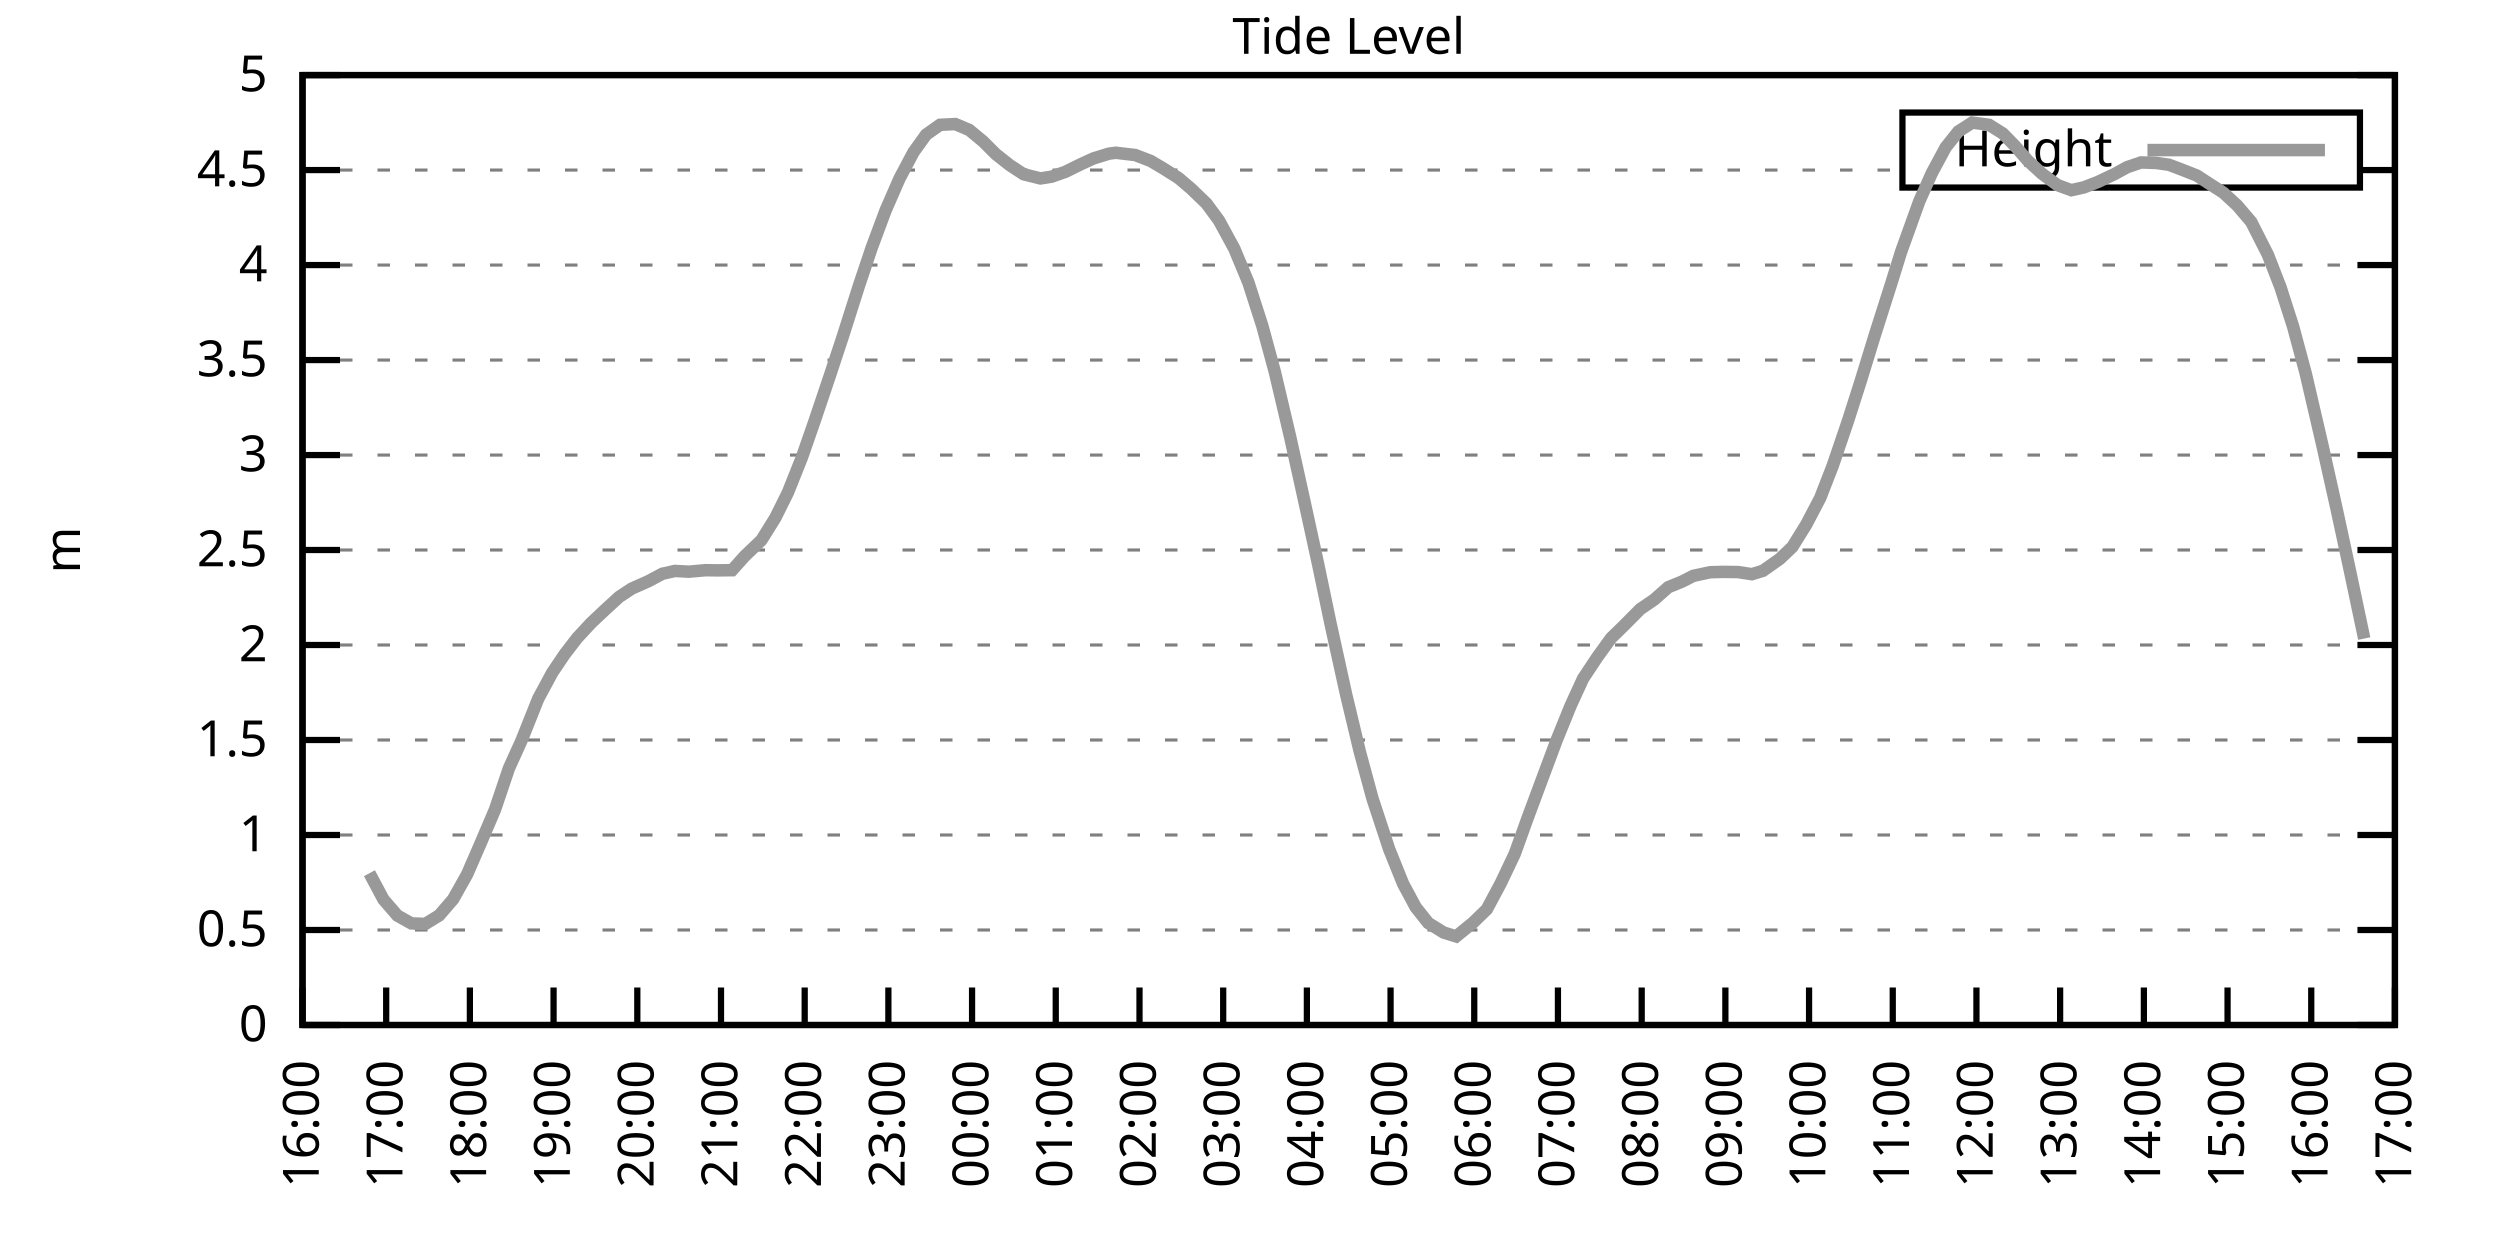
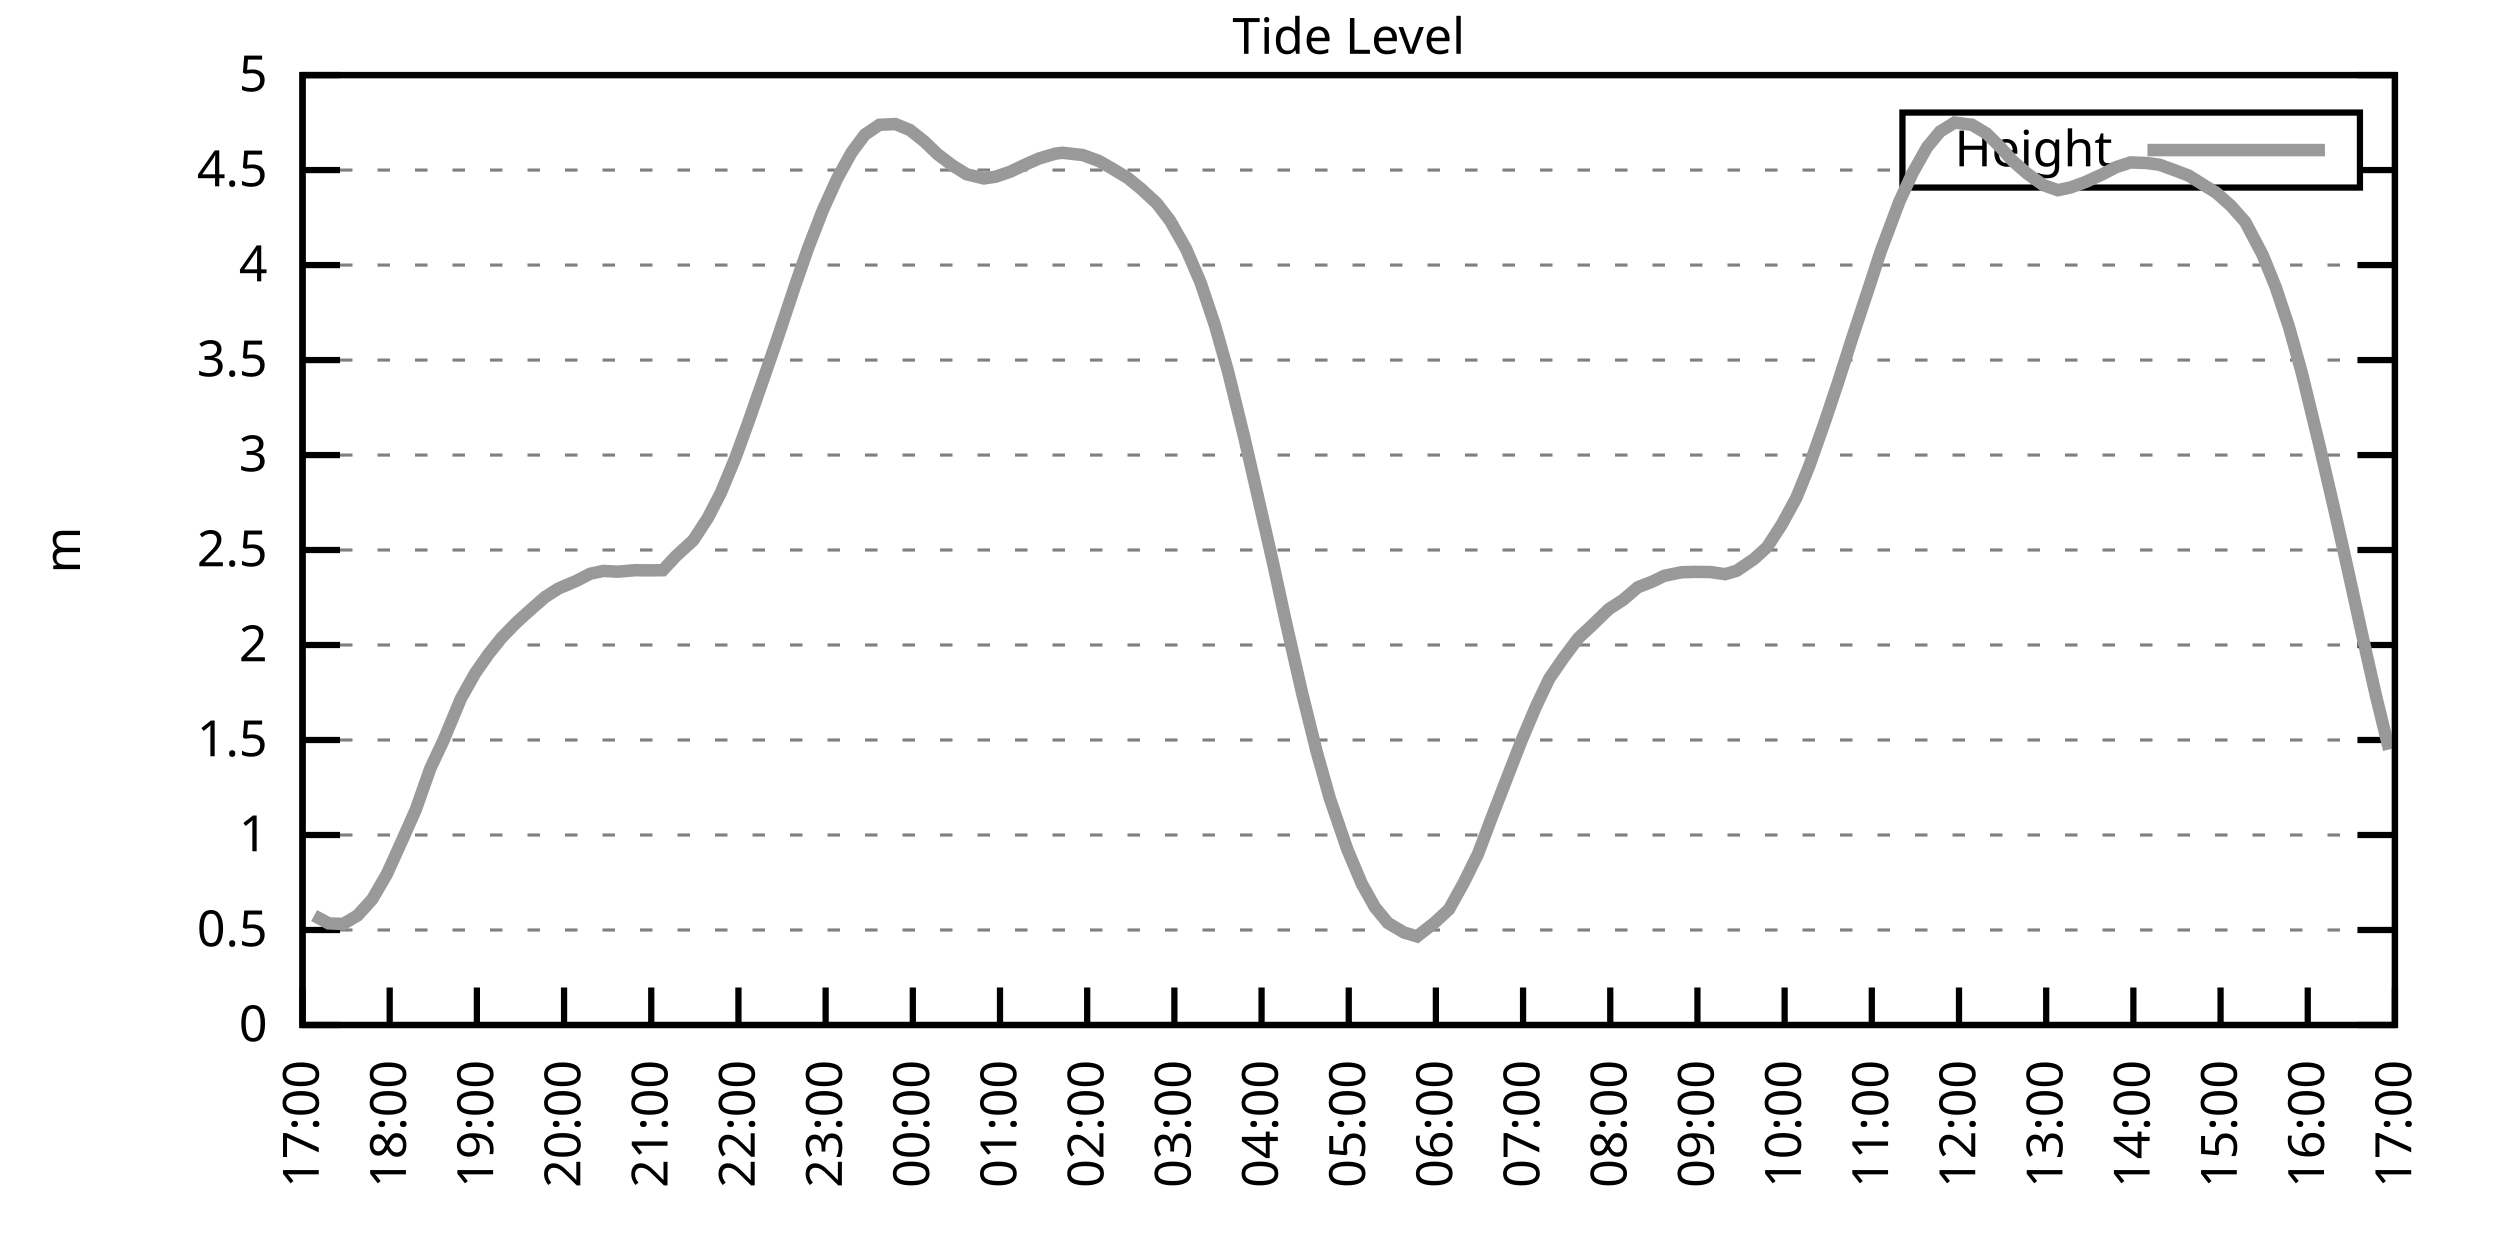
<svg xmlns="http://www.w3.org/2000/svg" xmlns:xlink="http://www.w3.org/1999/xlink" width="400" height="200" viewBox="0 0 400 200">
  <g id="gnuplot_canvas">
    <rect x="0" y="0" width="400" height="200" fill="none" />
    <defs>
      <circle id="gpDot" r="0.5" stroke-width="0.5" stroke="currentColor" />
      <path id="gpPt0" stroke-width="0.333" stroke="currentColor" d="M-1,0 h2 M0,-1 v2" />
      <path id="gpPt1" stroke-width="0.333" stroke="currentColor" d="M-1,-1 L1,1 M1,-1 L-1,1" />
      <path id="gpPt2" stroke-width="0.333" stroke="currentColor" d="M-1,0 L1,0 M0,-1 L0,1 M-1,-1 L1,1 M-1,1 L1,-1" />
      <rect id="gpPt3" stroke-width="0.333" stroke="currentColor" x="-1" y="-1" width="2" height="2" />
      <rect id="gpPt4" stroke-width="0.333" stroke="currentColor" fill="currentColor" x="-1" y="-1" width="2" height="2" />
      <circle id="gpPt5" stroke-width="0.333" stroke="currentColor" cx="0" cy="0" r="1" />
      <use xlink:href="#gpPt5" id="gpPt6" fill="currentColor" stroke="none" />
      <path id="gpPt7" stroke-width="0.333" stroke="currentColor" d="M0,-1.33 L-1.33,0.67 L1.33,0.67 z" />
      <use xlink:href="#gpPt7" id="gpPt8" fill="currentColor" stroke="none" />
      <use xlink:href="#gpPt7" id="gpPt9" stroke="currentColor" transform="rotate(180)" />
      <use xlink:href="#gpPt9" id="gpPt10" fill="currentColor" stroke="none" />
      <use xlink:href="#gpPt3" id="gpPt11" stroke="currentColor" transform="rotate(45)" />
      <use xlink:href="#gpPt11" id="gpPt12" fill="currentColor" stroke="none" />
      <path id="gpPt13" stroke-width="0.333" stroke="currentColor" d="M0,1.330 L1.265,0.411 L0.782,-1.067 L-0.782,-1.076 L-1.265,0.411 z" />
      <use xlink:href="#gpPt13" id="gpPt14" fill="currentColor" stroke="none" />
      <filter id="textbox" filterUnits="objectBoundingBox" x="0" y="0" height="1" width="1">
        <feFlood flood-color="white" flood-opacity="1" result="bgnd" />
        <feComposite in="SourceGraphic" in2="bgnd" operator="atop" />
      </filter>
      <filter id="greybox" filterUnits="objectBoundingBox" x="0" y="0" height="1" width="1">
        <feFlood flood-color="lightgrey" flood-opacity="1" result="grey" />
        <feComposite in="SourceGraphic" in2="grey" operator="atop" />
      </filter>
    </defs>
    <g fill="none" color="white" stroke="currentColor" stroke-width="1.00" stroke-linecap="butt" stroke-linejoin="miter">
</g>
    <g fill="none" color="black" stroke="currentColor" stroke-width="1.00" stroke-linecap="butt" stroke-linejoin="miter">
      <g stroke="none" shape-rendering="crispEdges">
        <polygon fill="rgb(255, 255, 255)" points="48.40,164.00 383.18,164.00 383.18,12.02 48.40,12.02 " />
      </g>
    </g>
    <g fill="none" color="black" stroke="currentColor" stroke-width="1.00" stroke-linecap="butt" stroke-linejoin="miter">
</g>
    <g fill="none" color="black" stroke="black" stroke-width="0.50" stroke-linecap="butt" stroke-linejoin="miter">
</g>
    <g fill="none" color="gray" stroke="currentColor" stroke-width="0.50" stroke-linecap="butt" stroke-linejoin="miter">
      <path stroke="gray" stroke-dasharray="2,4" class="gridline" d="M48.40,164.00 L383.19,164.00  " />
    </g>
    <g fill="none" color="gray" stroke="gray" stroke-width="1.00" stroke-linecap="butt" stroke-linejoin="miter">
</g>
    <g fill="none" color="black" stroke="currentColor" stroke-width="1.00" stroke-linecap="butt" stroke-linejoin="miter">
      <path stroke="black" d="M48.40,164.00 L54.40,164.00 M383.19,164.00 L377.19,164.00  " />
      <g transform="translate(42.80,166.60)" stroke="none" fill="black" font-family="Sans" font-size="8.00" text-anchor="end">
        <text>
          <tspan font-family="Sans"> 0</tspan>
        </text>
      </g>
    </g>
    <g fill="none" color="black" stroke="currentColor" stroke-width="1.00" stroke-linecap="butt" stroke-linejoin="miter">
</g>
    <g fill="none" color="black" stroke="black" stroke-width="0.50" stroke-linecap="butt" stroke-linejoin="miter">
</g>
    <g fill="none" color="gray" stroke="currentColor" stroke-width="0.50" stroke-linecap="butt" stroke-linejoin="miter">
      <path stroke="gray" stroke-dasharray="2,4" class="gridline" d="M48.40,148.80 L383.19,148.80  " />
    </g>
    <g fill="none" color="gray" stroke="gray" stroke-width="1.00" stroke-linecap="butt" stroke-linejoin="miter">
</g>
    <g fill="none" color="black" stroke="currentColor" stroke-width="1.00" stroke-linecap="butt" stroke-linejoin="miter">
      <path stroke="black" d="M48.40,148.80 L54.40,148.80 M383.19,148.80 L377.19,148.80  " />
      <g transform="translate(42.80,151.40)" stroke="none" fill="black" font-family="Sans" font-size="8.00" text-anchor="end">
        <text>
          <tspan font-family="Sans"> 0.5</tspan>
        </text>
      </g>
    </g>
    <g fill="none" color="black" stroke="currentColor" stroke-width="1.00" stroke-linecap="butt" stroke-linejoin="miter">
</g>
    <g fill="none" color="black" stroke="black" stroke-width="0.50" stroke-linecap="butt" stroke-linejoin="miter">
</g>
    <g fill="none" color="gray" stroke="currentColor" stroke-width="0.50" stroke-linecap="butt" stroke-linejoin="miter">
      <path stroke="gray" stroke-dasharray="2,4" class="gridline" d="M48.40,133.60 L383.19,133.60  " />
    </g>
    <g fill="none" color="gray" stroke="gray" stroke-width="1.00" stroke-linecap="butt" stroke-linejoin="miter">
</g>
    <g fill="none" color="black" stroke="currentColor" stroke-width="1.00" stroke-linecap="butt" stroke-linejoin="miter">
      <path stroke="black" d="M48.40,133.60 L54.40,133.60 M383.19,133.60 L377.19,133.60  " />
      <g transform="translate(42.80,136.20)" stroke="none" fill="black" font-family="Sans" font-size="8.00" text-anchor="end">
        <text>
          <tspan font-family="Sans"> 1</tspan>
        </text>
      </g>
    </g>
    <g fill="none" color="black" stroke="currentColor" stroke-width="1.00" stroke-linecap="butt" stroke-linejoin="miter">
</g>
    <g fill="none" color="black" stroke="black" stroke-width="0.50" stroke-linecap="butt" stroke-linejoin="miter">
</g>
    <g fill="none" color="gray" stroke="currentColor" stroke-width="0.50" stroke-linecap="butt" stroke-linejoin="miter">
      <path stroke="gray" stroke-dasharray="2,4" class="gridline" d="M48.40,118.40 L383.19,118.40  " />
    </g>
    <g fill="none" color="gray" stroke="gray" stroke-width="1.00" stroke-linecap="butt" stroke-linejoin="miter">
</g>
    <g fill="none" color="black" stroke="currentColor" stroke-width="1.00" stroke-linecap="butt" stroke-linejoin="miter">
      <path stroke="black" d="M48.40,118.40 L54.40,118.40 M383.19,118.40 L377.19,118.40  " />
      <g transform="translate(42.80,121.00)" stroke="none" fill="black" font-family="Sans" font-size="8.00" text-anchor="end">
        <text>
          <tspan font-family="Sans"> 1.5</tspan>
        </text>
      </g>
    </g>
    <g fill="none" color="black" stroke="currentColor" stroke-width="1.00" stroke-linecap="butt" stroke-linejoin="miter">
</g>
    <g fill="none" color="black" stroke="black" stroke-width="0.50" stroke-linecap="butt" stroke-linejoin="miter">
</g>
    <g fill="none" color="gray" stroke="currentColor" stroke-width="0.50" stroke-linecap="butt" stroke-linejoin="miter">
      <path stroke="gray" stroke-dasharray="2,4" class="gridline" d="M48.40,103.20 L383.19,103.20  " />
    </g>
    <g fill="none" color="gray" stroke="gray" stroke-width="1.00" stroke-linecap="butt" stroke-linejoin="miter">
</g>
    <g fill="none" color="black" stroke="currentColor" stroke-width="1.00" stroke-linecap="butt" stroke-linejoin="miter">
      <path stroke="black" d="M48.40,103.20 L54.40,103.20 M383.19,103.20 L377.19,103.20  " />
      <g transform="translate(42.80,105.80)" stroke="none" fill="black" font-family="Sans" font-size="8.00" text-anchor="end">
        <text>
          <tspan font-family="Sans"> 2</tspan>
        </text>
      </g>
    </g>
    <g fill="none" color="black" stroke="currentColor" stroke-width="1.00" stroke-linecap="butt" stroke-linejoin="miter">
</g>
    <g fill="none" color="black" stroke="black" stroke-width="0.50" stroke-linecap="butt" stroke-linejoin="miter">
</g>
    <g fill="none" color="gray" stroke="currentColor" stroke-width="0.50" stroke-linecap="butt" stroke-linejoin="miter">
      <path stroke="gray" stroke-dasharray="2,4" class="gridline" d="M48.40,88.00 L383.19,88.00  " />
    </g>
    <g fill="none" color="gray" stroke="gray" stroke-width="1.00" stroke-linecap="butt" stroke-linejoin="miter">
</g>
    <g fill="none" color="black" stroke="currentColor" stroke-width="1.00" stroke-linecap="butt" stroke-linejoin="miter">
      <path stroke="black" d="M48.40,88.00 L54.40,88.00 M383.19,88.00 L377.19,88.00  " />
      <g transform="translate(42.80,90.60)" stroke="none" fill="black" font-family="Sans" font-size="8.00" text-anchor="end">
        <text>
          <tspan font-family="Sans"> 2.5</tspan>
        </text>
      </g>
    </g>
    <g fill="none" color="black" stroke="currentColor" stroke-width="1.00" stroke-linecap="butt" stroke-linejoin="miter">
</g>
    <g fill="none" color="black" stroke="black" stroke-width="0.50" stroke-linecap="butt" stroke-linejoin="miter">
</g>
    <g fill="none" color="gray" stroke="currentColor" stroke-width="0.50" stroke-linecap="butt" stroke-linejoin="miter">
      <path stroke="gray" stroke-dasharray="2,4" class="gridline" d="M48.40,72.81 L383.19,72.81  " />
    </g>
    <g fill="none" color="gray" stroke="gray" stroke-width="1.00" stroke-linecap="butt" stroke-linejoin="miter">
</g>
    <g fill="none" color="black" stroke="currentColor" stroke-width="1.00" stroke-linecap="butt" stroke-linejoin="miter">
      <path stroke="black" d="M48.40,72.81 L54.40,72.81 M383.19,72.81 L377.19,72.81  " />
      <g transform="translate(42.80,75.41)" stroke="none" fill="black" font-family="Sans" font-size="8.00" text-anchor="end">
        <text>
          <tspan font-family="Sans"> 3</tspan>
        </text>
      </g>
    </g>
    <g fill="none" color="black" stroke="currentColor" stroke-width="1.00" stroke-linecap="butt" stroke-linejoin="miter">
</g>
    <g fill="none" color="black" stroke="black" stroke-width="0.50" stroke-linecap="butt" stroke-linejoin="miter">
</g>
    <g fill="none" color="gray" stroke="currentColor" stroke-width="0.50" stroke-linecap="butt" stroke-linejoin="miter">
      <path stroke="gray" stroke-dasharray="2,4" class="gridline" d="M48.40,57.61 L383.19,57.61  " />
    </g>
    <g fill="none" color="gray" stroke="gray" stroke-width="1.00" stroke-linecap="butt" stroke-linejoin="miter">
</g>
    <g fill="none" color="black" stroke="currentColor" stroke-width="1.00" stroke-linecap="butt" stroke-linejoin="miter">
      <path stroke="black" d="M48.40,57.61 L54.40,57.61 M383.19,57.61 L377.19,57.61  " />
      <g transform="translate(42.80,60.21)" stroke="none" fill="black" font-family="Sans" font-size="8.00" text-anchor="end">
        <text>
          <tspan font-family="Sans"> 3.5</tspan>
        </text>
      </g>
    </g>
    <g fill="none" color="black" stroke="currentColor" stroke-width="1.00" stroke-linecap="butt" stroke-linejoin="miter">
</g>
    <g fill="none" color="black" stroke="black" stroke-width="0.50" stroke-linecap="butt" stroke-linejoin="miter">
</g>
    <g fill="none" color="gray" stroke="currentColor" stroke-width="0.50" stroke-linecap="butt" stroke-linejoin="miter">
      <path stroke="gray" stroke-dasharray="2,4" class="gridline" d="M48.40,42.41 L383.19,42.41  " />
    </g>
    <g fill="none" color="gray" stroke="gray" stroke-width="1.00" stroke-linecap="butt" stroke-linejoin="miter">
</g>
    <g fill="none" color="black" stroke="currentColor" stroke-width="1.00" stroke-linecap="butt" stroke-linejoin="miter">
      <path stroke="black" d="M48.40,42.41 L54.40,42.41 M383.19,42.41 L377.19,42.41  " />
      <g transform="translate(42.80,45.01)" stroke="none" fill="black" font-family="Sans" font-size="8.00" text-anchor="end">
        <text>
          <tspan font-family="Sans"> 4</tspan>
        </text>
      </g>
    </g>
    <g fill="none" color="black" stroke="currentColor" stroke-width="1.00" stroke-linecap="butt" stroke-linejoin="miter">
</g>
    <g fill="none" color="black" stroke="black" stroke-width="0.50" stroke-linecap="butt" stroke-linejoin="miter">
</g>
    <g fill="none" color="gray" stroke="currentColor" stroke-width="0.50" stroke-linecap="butt" stroke-linejoin="miter">
      <path stroke="gray" stroke-dasharray="2,4" class="gridline" d="M48.40,27.21 L304.39,27.21 M377.59,27.21 L383.19,27.21  " />
    </g>
    <g fill="none" color="gray" stroke="gray" stroke-width="1.00" stroke-linecap="butt" stroke-linejoin="miter">
</g>
    <g fill="none" color="black" stroke="currentColor" stroke-width="1.00" stroke-linecap="butt" stroke-linejoin="miter">
      <path stroke="black" d="M48.40,27.21 L54.40,27.21 M383.19,27.21 L377.19,27.21  " />
      <g transform="translate(42.80,29.81)" stroke="none" fill="black" font-family="Sans" font-size="8.00" text-anchor="end">
        <text>
          <tspan font-family="Sans"> 4.5</tspan>
        </text>
      </g>
    </g>
    <g fill="none" color="black" stroke="currentColor" stroke-width="1.00" stroke-linecap="butt" stroke-linejoin="miter">
</g>
    <g fill="none" color="black" stroke="black" stroke-width="0.50" stroke-linecap="butt" stroke-linejoin="miter">
</g>
    <g fill="none" color="gray" stroke="currentColor" stroke-width="0.50" stroke-linecap="butt" stroke-linejoin="miter">
      <path stroke="gray" stroke-dasharray="2,4" class="gridline" d="M48.40,12.01 L383.19,12.01  " />
    </g>
    <g fill="none" color="gray" stroke="gray" stroke-width="1.00" stroke-linecap="butt" stroke-linejoin="miter">
</g>
    <g fill="none" color="black" stroke="currentColor" stroke-width="1.00" stroke-linecap="butt" stroke-linejoin="miter">
      <path stroke="black" d="M48.40,12.01 L54.40,12.01 M383.19,12.01 L377.19,12.01  " />
      <g transform="translate(42.80,14.61)" stroke="none" fill="black" font-family="Sans" font-size="8.00" text-anchor="end">
        <text>
          <tspan font-family="Sans"> 5</tspan>
        </text>
      </g>
    </g>
    <g fill="none" color="black" stroke="currentColor" stroke-width="1.00" stroke-linecap="butt" stroke-linejoin="miter">
      <path stroke="black" d="M48.40,164.00 L48.40,158.00  " />
      <g transform="translate(51.00,169.60) rotate(270.00)" stroke="none" fill="black" font-family="Sans" font-size="8.00" text-anchor="end">
        <text>
-           <tspan font-family="Sans">16:00</tspan>
-         </text>
-       </g>
-     </g>
-     <g fill="none" color="black" stroke="currentColor" stroke-width="1.00" stroke-linecap="butt" stroke-linejoin="miter">
-       <path stroke="black" d="M61.79,164.00 L61.79,158.00  " />
-       <g transform="translate(64.39,169.60) rotate(270.00)" stroke="none" fill="black" font-family="Sans" font-size="8.00" text-anchor="end">
-         <text>
          <tspan font-family="Sans">17:00</tspan>
        </text>
      </g>
    </g>
    <g fill="none" color="black" stroke="currentColor" stroke-width="1.00" stroke-linecap="butt" stroke-linejoin="miter">
-       <path stroke="black" d="M75.18,164.00 L75.18,158.00  " />
-       <g transform="translate(77.78,169.60) rotate(270.00)" stroke="none" fill="black" font-family="Sans" font-size="8.00" text-anchor="end">
+       <path stroke="black" d="M62.35,164.00 L62.35,158.00  " />
+       <g transform="translate(64.95,169.60) rotate(270.00)" stroke="none" fill="black" font-family="Sans" font-size="8.00" text-anchor="end">
        <text>
          <tspan font-family="Sans">18:00</tspan>
        </text>
      </g>
    </g>
    <g fill="none" color="black" stroke="currentColor" stroke-width="1.00" stroke-linecap="butt" stroke-linejoin="miter">
-       <path stroke="black" d="M88.57,164.00 L88.57,158.00  " />
-       <g transform="translate(91.17,169.60) rotate(270.00)" stroke="none" fill="black" font-family="Sans" font-size="8.00" text-anchor="end">
+       <path stroke="black" d="M76.30,164.00 L76.30,158.00  " />
+       <g transform="translate(78.90,169.60) rotate(270.00)" stroke="none" fill="black" font-family="Sans" font-size="8.00" text-anchor="end">
        <text>
          <tspan font-family="Sans">19:00</tspan>
        </text>
      </g>
    </g>
    <g fill="none" color="black" stroke="currentColor" stroke-width="1.00" stroke-linecap="butt" stroke-linejoin="miter">
-       <path stroke="black" d="M101.97,164.00 L101.97,158.00  " />
-       <g transform="translate(104.57,169.60) rotate(270.00)" stroke="none" fill="black" font-family="Sans" font-size="8.00" text-anchor="end">
+       <path stroke="black" d="M90.25,164.00 L90.25,158.00  " />
+       <g transform="translate(92.85,169.60) rotate(270.00)" stroke="none" fill="black" font-family="Sans" font-size="8.00" text-anchor="end">
        <text>
          <tspan font-family="Sans">20:00</tspan>
        </text>
      </g>
    </g>
    <g fill="none" color="black" stroke="currentColor" stroke-width="1.00" stroke-linecap="butt" stroke-linejoin="miter">
-       <path stroke="black" d="M115.36,164.00 L115.36,158.00  " />
-       <g transform="translate(117.96,169.60) rotate(270.00)" stroke="none" fill="black" font-family="Sans" font-size="8.00" text-anchor="end">
+       <path stroke="black" d="M104.20,164.00 L104.20,158.00  " />
+       <g transform="translate(106.80,169.60) rotate(270.00)" stroke="none" fill="black" font-family="Sans" font-size="8.00" text-anchor="end">
        <text>
          <tspan font-family="Sans">21:00</tspan>
        </text>
      </g>
    </g>
    <g fill="none" color="black" stroke="currentColor" stroke-width="1.00" stroke-linecap="butt" stroke-linejoin="miter">
-       <path stroke="black" d="M128.75,164.00 L128.75,158.00  " />
-       <g transform="translate(131.35,169.60) rotate(270.00)" stroke="none" fill="black" font-family="Sans" font-size="8.00" text-anchor="end">
+       <path stroke="black" d="M118.15,164.00 L118.15,158.00  " />
+       <g transform="translate(120.75,169.60) rotate(270.00)" stroke="none" fill="black" font-family="Sans" font-size="8.00" text-anchor="end">
        <text>
          <tspan font-family="Sans">22:00</tspan>
        </text>
      </g>
    </g>
    <g fill="none" color="black" stroke="currentColor" stroke-width="1.00" stroke-linecap="butt" stroke-linejoin="miter">
-       <path stroke="black" d="M142.14,164.00 L142.14,158.00  " />
-       <g transform="translate(144.74,169.60) rotate(270.00)" stroke="none" fill="black" font-family="Sans" font-size="8.00" text-anchor="end">
+       <path stroke="black" d="M132.10,164.00 L132.10,158.00  " />
+       <g transform="translate(134.70,169.60) rotate(270.00)" stroke="none" fill="black" font-family="Sans" font-size="8.00" text-anchor="end">
        <text>
          <tspan font-family="Sans">23:00</tspan>
        </text>
      </g>
    </g>
    <g fill="none" color="black" stroke="currentColor" stroke-width="1.00" stroke-linecap="butt" stroke-linejoin="miter">
-       <path stroke="black" d="M155.53,164.00 L155.53,158.00  " />
-       <g transform="translate(158.13,169.60) rotate(270.00)" stroke="none" fill="black" font-family="Sans" font-size="8.00" text-anchor="end">
+       <path stroke="black" d="M146.05,164.00 L146.05,158.00  " />
+       <g transform="translate(148.65,169.60) rotate(270.00)" stroke="none" fill="black" font-family="Sans" font-size="8.00" text-anchor="end">
        <text>
          <tspan font-family="Sans">00:00</tspan>
        </text>
      </g>
    </g>
    <g fill="none" color="black" stroke="currentColor" stroke-width="1.00" stroke-linecap="butt" stroke-linejoin="miter">
-       <path stroke="black" d="M168.92,164.00 L168.92,158.00  " />
-       <g transform="translate(171.52,169.60) rotate(270.00)" stroke="none" fill="black" font-family="Sans" font-size="8.00" text-anchor="end">
+       <path stroke="black" d="M160.00,164.00 L160.00,158.00  " />
+       <g transform="translate(162.60,169.60) rotate(270.00)" stroke="none" fill="black" font-family="Sans" font-size="8.00" text-anchor="end">
        <text>
          <tspan font-family="Sans">01:00</tspan>
        </text>
      </g>
    </g>
    <g fill="none" color="black" stroke="currentColor" stroke-width="1.00" stroke-linecap="butt" stroke-linejoin="miter">
-       <path stroke="black" d="M182.32,164.00 L182.32,158.00  " />
-       <g transform="translate(184.92,169.60) rotate(270.00)" stroke="none" fill="black" font-family="Sans" font-size="8.00" text-anchor="end">
+       <path stroke="black" d="M173.95,164.00 L173.95,158.00  " />
+       <g transform="translate(176.55,169.60) rotate(270.00)" stroke="none" fill="black" font-family="Sans" font-size="8.00" text-anchor="end">
        <text>
          <tspan font-family="Sans">02:00</tspan>
        </text>
      </g>
    </g>
    <g fill="none" color="black" stroke="currentColor" stroke-width="1.00" stroke-linecap="butt" stroke-linejoin="miter">
-       <path stroke="black" d="M195.71,164.00 L195.71,158.00  " />
-       <g transform="translate(198.31,169.60) rotate(270.00)" stroke="none" fill="black" font-family="Sans" font-size="8.00" text-anchor="end">
+       <path stroke="black" d="M187.90,164.00 L187.90,158.00  " />
+       <g transform="translate(190.50,169.60) rotate(270.00)" stroke="none" fill="black" font-family="Sans" font-size="8.00" text-anchor="end">
        <text>
          <tspan font-family="Sans">03:00</tspan>
        </text>
      </g>
    </g>
    <g fill="none" color="black" stroke="currentColor" stroke-width="1.00" stroke-linecap="butt" stroke-linejoin="miter">
-       <path stroke="black" d="M209.10,164.00 L209.10,158.00  " />
-       <g transform="translate(211.70,169.60) rotate(270.00)" stroke="none" fill="black" font-family="Sans" font-size="8.00" text-anchor="end">
+       <path stroke="black" d="M201.85,164.00 L201.85,158.00  " />
+       <g transform="translate(204.45,169.60) rotate(270.00)" stroke="none" fill="black" font-family="Sans" font-size="8.00" text-anchor="end">
        <text>
          <tspan font-family="Sans">04:00</tspan>
        </text>
      </g>
    </g>
    <g fill="none" color="black" stroke="currentColor" stroke-width="1.00" stroke-linecap="butt" stroke-linejoin="miter">
-       <path stroke="black" d="M222.49,164.00 L222.49,158.00  " />
-       <g transform="translate(225.09,169.60) rotate(270.00)" stroke="none" fill="black" font-family="Sans" font-size="8.00" text-anchor="end">
+       <path stroke="black" d="M215.80,164.00 L215.80,158.00  " />
+       <g transform="translate(218.40,169.60) rotate(270.00)" stroke="none" fill="black" font-family="Sans" font-size="8.00" text-anchor="end">
        <text>
          <tspan font-family="Sans">05:00</tspan>
        </text>
      </g>
    </g>
    <g fill="none" color="black" stroke="currentColor" stroke-width="1.00" stroke-linecap="butt" stroke-linejoin="miter">
-       <path stroke="black" d="M235.88,164.00 L235.88,158.00  " />
-       <g transform="translate(238.48,169.60) rotate(270.00)" stroke="none" fill="black" font-family="Sans" font-size="8.00" text-anchor="end">
+       <path stroke="black" d="M229.74,164.00 L229.74,158.00  " />
+       <g transform="translate(232.34,169.60) rotate(270.00)" stroke="none" fill="black" font-family="Sans" font-size="8.00" text-anchor="end">
        <text>
          <tspan font-family="Sans">06:00</tspan>
        </text>
      </g>
    </g>
    <g fill="none" color="black" stroke="currentColor" stroke-width="1.00" stroke-linecap="butt" stroke-linejoin="miter">
-       <path stroke="black" d="M249.27,164.00 L249.27,158.00  " />
-       <g transform="translate(251.87,169.60) rotate(270.00)" stroke="none" fill="black" font-family="Sans" font-size="8.00" text-anchor="end">
+       <path stroke="black" d="M243.69,164.00 L243.69,158.00  " />
+       <g transform="translate(246.29,169.60) rotate(270.00)" stroke="none" fill="black" font-family="Sans" font-size="8.00" text-anchor="end">
        <text>
          <tspan font-family="Sans">07:00</tspan>
        </text>
      </g>
    </g>
    <g fill="none" color="black" stroke="currentColor" stroke-width="1.00" stroke-linecap="butt" stroke-linejoin="miter">
-       <path stroke="black" d="M262.67,164.00 L262.67,158.00  " />
-       <g transform="translate(265.27,169.60) rotate(270.00)" stroke="none" fill="black" font-family="Sans" font-size="8.00" text-anchor="end">
+       <path stroke="black" d="M257.64,164.00 L257.64,158.00  " />
+       <g transform="translate(260.24,169.60) rotate(270.00)" stroke="none" fill="black" font-family="Sans" font-size="8.00" text-anchor="end">
        <text>
          <tspan font-family="Sans">08:00</tspan>
        </text>
      </g>
    </g>
    <g fill="none" color="black" stroke="currentColor" stroke-width="1.00" stroke-linecap="butt" stroke-linejoin="miter">
-       <path stroke="black" d="M276.06,164.00 L276.06,158.00  " />
-       <g transform="translate(278.66,169.60) rotate(270.00)" stroke="none" fill="black" font-family="Sans" font-size="8.00" text-anchor="end">
+       <path stroke="black" d="M271.59,164.00 L271.59,158.00  " />
+       <g transform="translate(274.19,169.60) rotate(270.00)" stroke="none" fill="black" font-family="Sans" font-size="8.00" text-anchor="end">
        <text>
          <tspan font-family="Sans">09:00</tspan>
        </text>
      </g>
    </g>
    <g fill="none" color="black" stroke="currentColor" stroke-width="1.00" stroke-linecap="butt" stroke-linejoin="miter">
-       <path stroke="black" d="M289.45,164.00 L289.45,158.00  " />
-       <g transform="translate(292.05,169.60) rotate(270.00)" stroke="none" fill="black" font-family="Sans" font-size="8.00" text-anchor="end">
+       <path stroke="black" d="M285.54,164.00 L285.54,158.00  " />
+       <g transform="translate(288.14,169.60) rotate(270.00)" stroke="none" fill="black" font-family="Sans" font-size="8.00" text-anchor="end">
        <text>
          <tspan font-family="Sans">10:00</tspan>
        </text>
      </g>
    </g>
    <g fill="none" color="black" stroke="currentColor" stroke-width="1.00" stroke-linecap="butt" stroke-linejoin="miter">
-       <path stroke="black" d="M302.84,164.00 L302.84,158.00  " />
-       <g transform="translate(305.44,169.60) rotate(270.00)" stroke="none" fill="black" font-family="Sans" font-size="8.00" text-anchor="end">
+       <path stroke="black" d="M299.49,164.00 L299.49,158.00  " />
+       <g transform="translate(302.09,169.60) rotate(270.00)" stroke="none" fill="black" font-family="Sans" font-size="8.00" text-anchor="end">
        <text>
          <tspan font-family="Sans">11:00</tspan>
        </text>
      </g>
    </g>
    <g fill="none" color="black" stroke="currentColor" stroke-width="1.00" stroke-linecap="butt" stroke-linejoin="miter">
-       <path stroke="black" d="M316.23,164.00 L316.23,158.00  " />
-       <g transform="translate(318.83,169.60) rotate(270.00)" stroke="none" fill="black" font-family="Sans" font-size="8.00" text-anchor="end">
+       <path stroke="black" d="M313.44,164.00 L313.44,158.00  " />
+       <g transform="translate(316.04,169.60) rotate(270.00)" stroke="none" fill="black" font-family="Sans" font-size="8.00" text-anchor="end">
        <text>
          <tspan font-family="Sans">12:00</tspan>
        </text>
      </g>
    </g>
    <g fill="none" color="black" stroke="currentColor" stroke-width="1.00" stroke-linecap="butt" stroke-linejoin="miter">
-       <path stroke="black" d="M329.62,164.00 L329.62,158.00  " />
-       <g transform="translate(332.22,169.60) rotate(270.00)" stroke="none" fill="black" font-family="Sans" font-size="8.00" text-anchor="end">
+       <path stroke="black" d="M327.39,164.00 L327.39,158.00  " />
+       <g transform="translate(329.99,169.60) rotate(270.00)" stroke="none" fill="black" font-family="Sans" font-size="8.00" text-anchor="end">
        <text>
          <tspan font-family="Sans">13:00</tspan>
        </text>
      </g>
    </g>
    <g fill="none" color="black" stroke="currentColor" stroke-width="1.00" stroke-linecap="butt" stroke-linejoin="miter">
-       <path stroke="black" d="M343.02,164.00 L343.02,158.00  " />
-       <g transform="translate(345.62,169.60) rotate(270.00)" stroke="none" fill="black" font-family="Sans" font-size="8.00" text-anchor="end">
+       <path stroke="black" d="M341.34,164.00 L341.34,158.00  " />
+       <g transform="translate(343.94,169.60) rotate(270.00)" stroke="none" fill="black" font-family="Sans" font-size="8.00" text-anchor="end">
        <text>
          <tspan font-family="Sans">14:00</tspan>
        </text>
      </g>
    </g>
    <g fill="none" color="black" stroke="currentColor" stroke-width="1.00" stroke-linecap="butt" stroke-linejoin="miter">
-       <path stroke="black" d="M356.41,164.00 L356.41,158.00  " />
-       <g transform="translate(359.01,169.60) rotate(270.00)" stroke="none" fill="black" font-family="Sans" font-size="8.00" text-anchor="end">
+       <path stroke="black" d="M355.29,164.00 L355.29,158.00  " />
+       <g transform="translate(357.89,169.60) rotate(270.00)" stroke="none" fill="black" font-family="Sans" font-size="8.00" text-anchor="end">
        <text>
          <tspan font-family="Sans">15:00</tspan>
        </text>
      </g>
    </g>
    <g fill="none" color="black" stroke="currentColor" stroke-width="1.00" stroke-linecap="butt" stroke-linejoin="miter">
-       <path stroke="black" d="M369.80,164.00 L369.80,158.00  " />
-       <g transform="translate(372.40,169.60) rotate(270.00)" stroke="none" fill="black" font-family="Sans" font-size="8.00" text-anchor="end">
+       <path stroke="black" d="M369.24,164.00 L369.24,158.00  " />
+       <g transform="translate(371.84,169.60) rotate(270.00)" stroke="none" fill="black" font-family="Sans" font-size="8.00" text-anchor="end">
        <text>
          <tspan font-family="Sans">16:00</tspan>
        </text>
      </g>
    </g>
    <g fill="none" color="black" stroke="currentColor" stroke-width="1.00" stroke-linecap="butt" stroke-linejoin="miter">
      <path stroke="black" d="M383.19,164.00 L383.19,158.00  " />
      <g transform="translate(385.79,169.60) rotate(270.00)" stroke="none" fill="black" font-family="Sans" font-size="8.00" text-anchor="end">
        <text>
          <tspan font-family="Sans">17:00</tspan>
        </text>
      </g>
    </g>
    <g fill="none" color="black" stroke="currentColor" stroke-width="1.00" stroke-linecap="butt" stroke-linejoin="miter">
</g>
    <g fill="none" color="black" stroke="currentColor" stroke-width="1.00" stroke-linecap="butt" stroke-linejoin="miter">
      <path stroke="black" d="M48.40,12.01 L48.40,164.00 L383.19,164.00 L383.19,12.01 L48.40,12.01 Z  " />
    </g>
    <g fill="none" color="black" stroke="currentColor" stroke-width="1.00" stroke-linecap="butt" stroke-linejoin="miter">
</g>
    <g fill="none" color="black" stroke="currentColor" stroke-width="1.00" stroke-linecap="butt" stroke-linejoin="miter">
      <path stroke="black" d="M304.39,30.01 L304.39,18.01 L377.59,18.01 L377.59,30.01 L304.39,30.01 Z  " />
    </g>
    <g id="Tide_level_plot_1">
      <g fill="none" color="white" stroke="black" stroke-width="2.00" stroke-linecap="butt" stroke-linejoin="miter">
</g>
      <g fill="none" color="black" stroke="currentColor" stroke-width="2.00" stroke-linecap="butt" stroke-linejoin="miter">
        <g transform="translate(337.99,26.61)" stroke="none" fill="black" font-family="Sans" font-size="8.00" text-anchor="end">
          <text>
            <tspan font-family="Sans">Height</tspan>
          </text>
        </g>
      </g>
      <g fill="none" color="black" stroke="currentColor" stroke-width="2.00" stroke-linecap="butt" stroke-linejoin="miter">
-         <path stroke="rgb(153, 153, 153)" d="M343.59,24.01 L371.99,24.01 M59.11,139.71 L61.35,143.91 L63.58,146.49 L65.81,147.74 L68.04,147.83 L70.27,146.46   L72.50,143.88 L74.74,139.89 L76.97,134.76 L79.20,129.53 L81.43,122.93 L83.44,118.49 L86.12,111.78 L88.35,107.64   L90.36,104.66 L92.37,102.05 L94.60,99.65 L96.83,97.55 L99.06,95.51 L101.07,94.18 L103.75,92.99 L105.98,91.80   L107.99,91.35 L110.22,91.47 L112.90,91.23 L114.91,91.26 L117.14,91.23 L119.15,88.98 L121.83,86.42 L124.06,82.84   L126.07,78.79 L128.30,73.20 L130.31,67.43 L132.77,60.13 L134.78,54.05 L137.45,45.66 L139.46,39.67 L141.69,33.68   L143.93,28.55 L146.16,24.35 L148.17,21.55 L150.40,19.97 L152.85,19.85 L155.09,20.80 L157.32,22.65 L159.33,24.66   L161.56,26.42 L163.79,27.88 L166.47,28.55 L168.25,28.27 L170.49,27.48 L172.94,26.27 L174.95,25.35 L177.41,24.59   L178.52,24.44 L181.65,24.81 L184.10,25.75 L186.11,26.94 L188.57,28.49 L190.57,30.19 L193.03,32.56 L195.04,35.29   L197.49,39.79 L199.73,45.17 L201.96,52.10 L203.97,59.49 L206.42,69.89 L208.65,79.98 L210.88,90.19 L212.89,99.80   L215.35,110.99 L217.58,120.32 L219.59,127.74 L222.27,135.88 L224.50,141.41 L226.51,145.15 L228.52,147.68 L230.97,149.20   L232.98,149.83 L235.66,147.65 L237.89,145.49 L240.12,141.32 L242.36,136.61 L244.36,131.05 L246.37,125.64 L249.05,118.46   L251.28,112.96 L253.29,108.58 L255.52,105.21 L257.76,102.11 L259.76,100.16 L262.44,97.46 L264.67,95.94 L266.91,93.96   L269.14,93.05 L270.92,92.14 L273.60,91.56 L275.61,91.50 L278.07,91.53 L280.30,91.87 L282.08,91.32 L284.76,89.43   L286.77,87.52 L289.00,83.93 L291.23,79.68 L293.24,74.51 L295.70,67.27 L297.71,60.98 L299.94,53.72 L302.62,45.30   L304.18,40.28 L307.08,32.22 L309.09,27.70 L311.32,23.56 L313.33,21.04 L315.56,19.61 L318.24,19.97 L320.47,21.37   L322.48,23.44 L324.49,25.75 L326.72,27.79 L329.18,29.61 L331.41,30.43 L333.42,29.98 L335.65,29.12 L338.33,27.85   L340.34,26.75 L342.57,25.99 L345.02,26.08 L347.03,26.36 L349.04,27.12 L351.50,28.09 L353.51,29.40 L355.74,30.83   L357.97,32.89 L360.20,35.51 L362.88,40.80 L364.89,45.99 L366.90,52.26 L368.91,59.73 L371.58,71.23 L373.82,81.26   L375.82,90.53 L378.28,102.17  " />
+         <path stroke="rgb(153, 153, 153)" d="M343.59,24.01 L371.99,24.01 M50.26,146.49 L52.58,147.74 L54.91,147.83 L57.23,146.46 L59.56,143.88 L61.88,139.89   L64.21,134.76 L66.53,129.53 L68.86,122.93 L70.95,118.49 L73.74,111.78 L76.07,107.64 L78.16,104.66 L80.25,102.05   L82.58,99.65 L84.90,97.55 L87.23,95.51 L89.32,94.18 L92.11,92.99 L94.43,91.80 L96.53,91.35 L98.85,91.47   L101.64,91.23 L103.73,91.26 L106.06,91.23 L108.15,88.98 L110.94,86.42 L113.27,82.84 L115.36,78.79 L117.68,73.20   L119.78,67.43 L122.33,60.13 L124.43,54.05 L127.22,45.66 L129.31,39.67 L131.63,33.68 L133.96,28.55 L136.28,24.35   L138.37,21.55 L140.70,19.97 L143.26,19.85 L145.58,20.80 L147.91,22.65 L150.00,24.66 L152.32,26.42 L154.65,27.88   L157.44,28.55 L159.30,28.27 L161.62,27.48 L164.18,26.27 L166.27,25.35 L168.83,24.59 L169.99,24.44 L173.25,24.81   L175.81,25.75 L177.90,26.94 L180.46,28.49 L182.55,30.19 L185.11,32.56 L187.20,35.29 L189.76,39.79 L192.08,45.17   L194.41,52.10 L196.50,59.49 L199.06,69.89 L201.38,79.98 L203.71,90.19 L205.80,99.80 L208.36,110.99 L210.68,120.32   L212.77,127.74 L215.56,135.88 L217.89,141.41 L219.98,145.15 L222.07,147.68 L224.63,149.20 L226.72,149.83 L229.51,147.65   L231.84,145.49 L234.16,141.32 L236.49,136.61 L238.58,131.05 L240.67,125.64 L243.46,118.46 L245.79,112.96 L247.88,108.58   L250.20,105.21 L252.53,102.11 L254.62,100.16 L257.41,97.46 L259.74,95.94 L262.06,93.96 L264.39,93.05 L266.25,92.14   L269.04,91.56 L271.13,91.50 L273.69,91.53 L276.01,91.87 L277.87,91.32 L280.66,89.43 L282.75,87.52 L285.08,83.93   L287.40,79.68 L289.50,74.51 L292.05,67.27 L294.15,60.98 L296.47,53.72 L299.26,45.30 L300.89,40.28 L303.91,32.22   L306.00,27.70 L308.33,23.56 L310.42,21.04 L312.74,19.61 L315.53,19.97 L317.86,21.37 L319.95,23.44 L322.04,25.75   L324.37,27.79 L326.93,29.61 L329.25,30.43 L331.34,29.98 L333.67,29.12 L336.46,27.85 L338.55,26.75 L340.88,25.99   L343.43,26.08 L345.53,26.36 L347.62,27.12 L350.18,28.09 L352.27,29.40 L354.59,30.83 L356.92,32.89 L359.24,35.51   L362.03,40.80 L364.13,45.99 L366.22,52.26 L368.31,59.73 L371.10,71.23 L373.43,81.26 L375.52,90.53 L378.08,102.17   L380.17,111.41 L382.26,119.92  " />
      </g>
    </g>
    <g fill="none" color="black" stroke="currentColor" stroke-width="2.00" stroke-linecap="butt" stroke-linejoin="miter">
</g>
    <g fill="none" color="black" stroke="black" stroke-width="1.00" stroke-linecap="butt" stroke-linejoin="miter">
</g>
    <g fill="none" color="black" stroke="currentColor" stroke-width="1.00" stroke-linecap="butt" stroke-linejoin="miter">
      <path stroke="black" d="M48.40,12.01 L48.40,164.00 L383.19,164.00 L383.19,12.01 L48.40,12.01 Z  " />
      <g transform="translate(12.80,88.01) rotate(270.00)" stroke="none" fill="black" font-family="Sans" font-size="8.00" text-anchor="middle">
        <text>
          <tspan font-family="Sans">m</tspan>
        </text>
      </g>
    </g>
    <g fill="none" color="black" stroke="currentColor" stroke-width="1.00" stroke-linecap="butt" stroke-linejoin="miter">
</g>
    <g fill="none" color="black" stroke="currentColor" stroke-width="1.00" stroke-linecap="butt" stroke-linejoin="miter">
      <g transform="translate(215.79,8.61)" stroke="none" fill="black" font-family="Sans" font-size="8.00" text-anchor="middle">
        <text>
          <tspan font-family="Sans">Tide Level</tspan>
        </text>
      </g>
    </g>
    <g fill="none" color="black" stroke="currentColor" stroke-width="1.00" stroke-linecap="butt" stroke-linejoin="miter">
</g>
  </g>
</svg>
